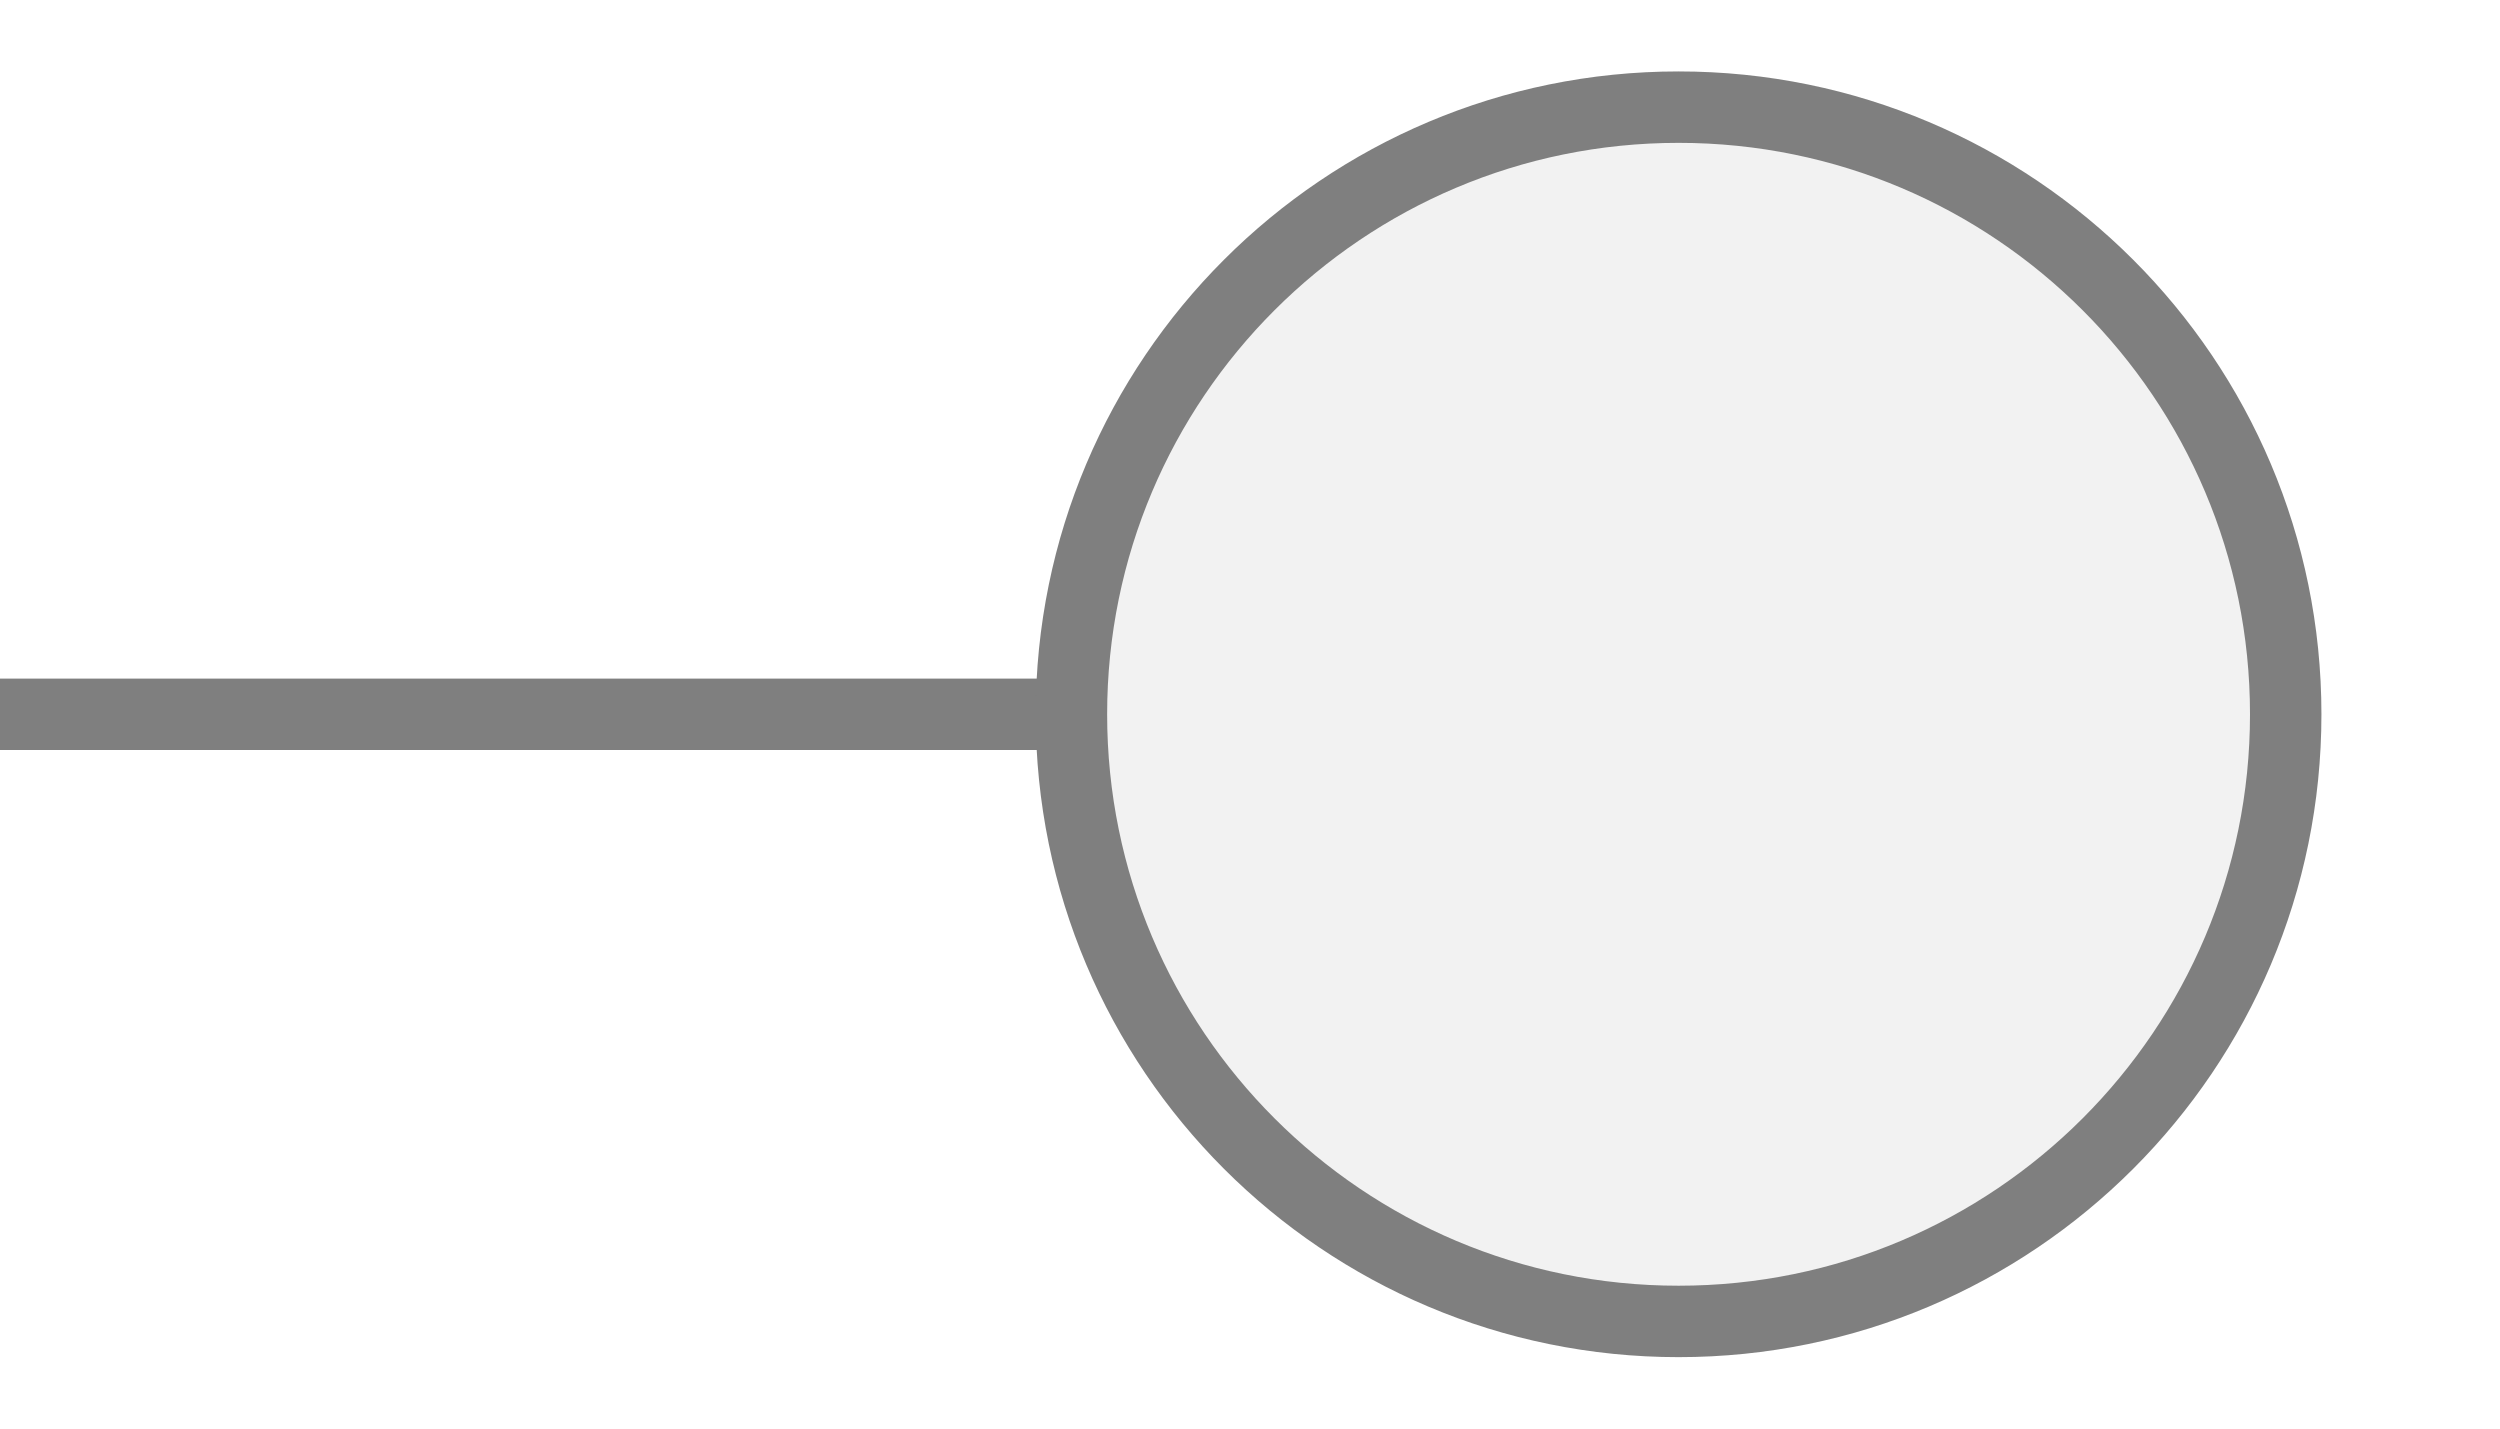
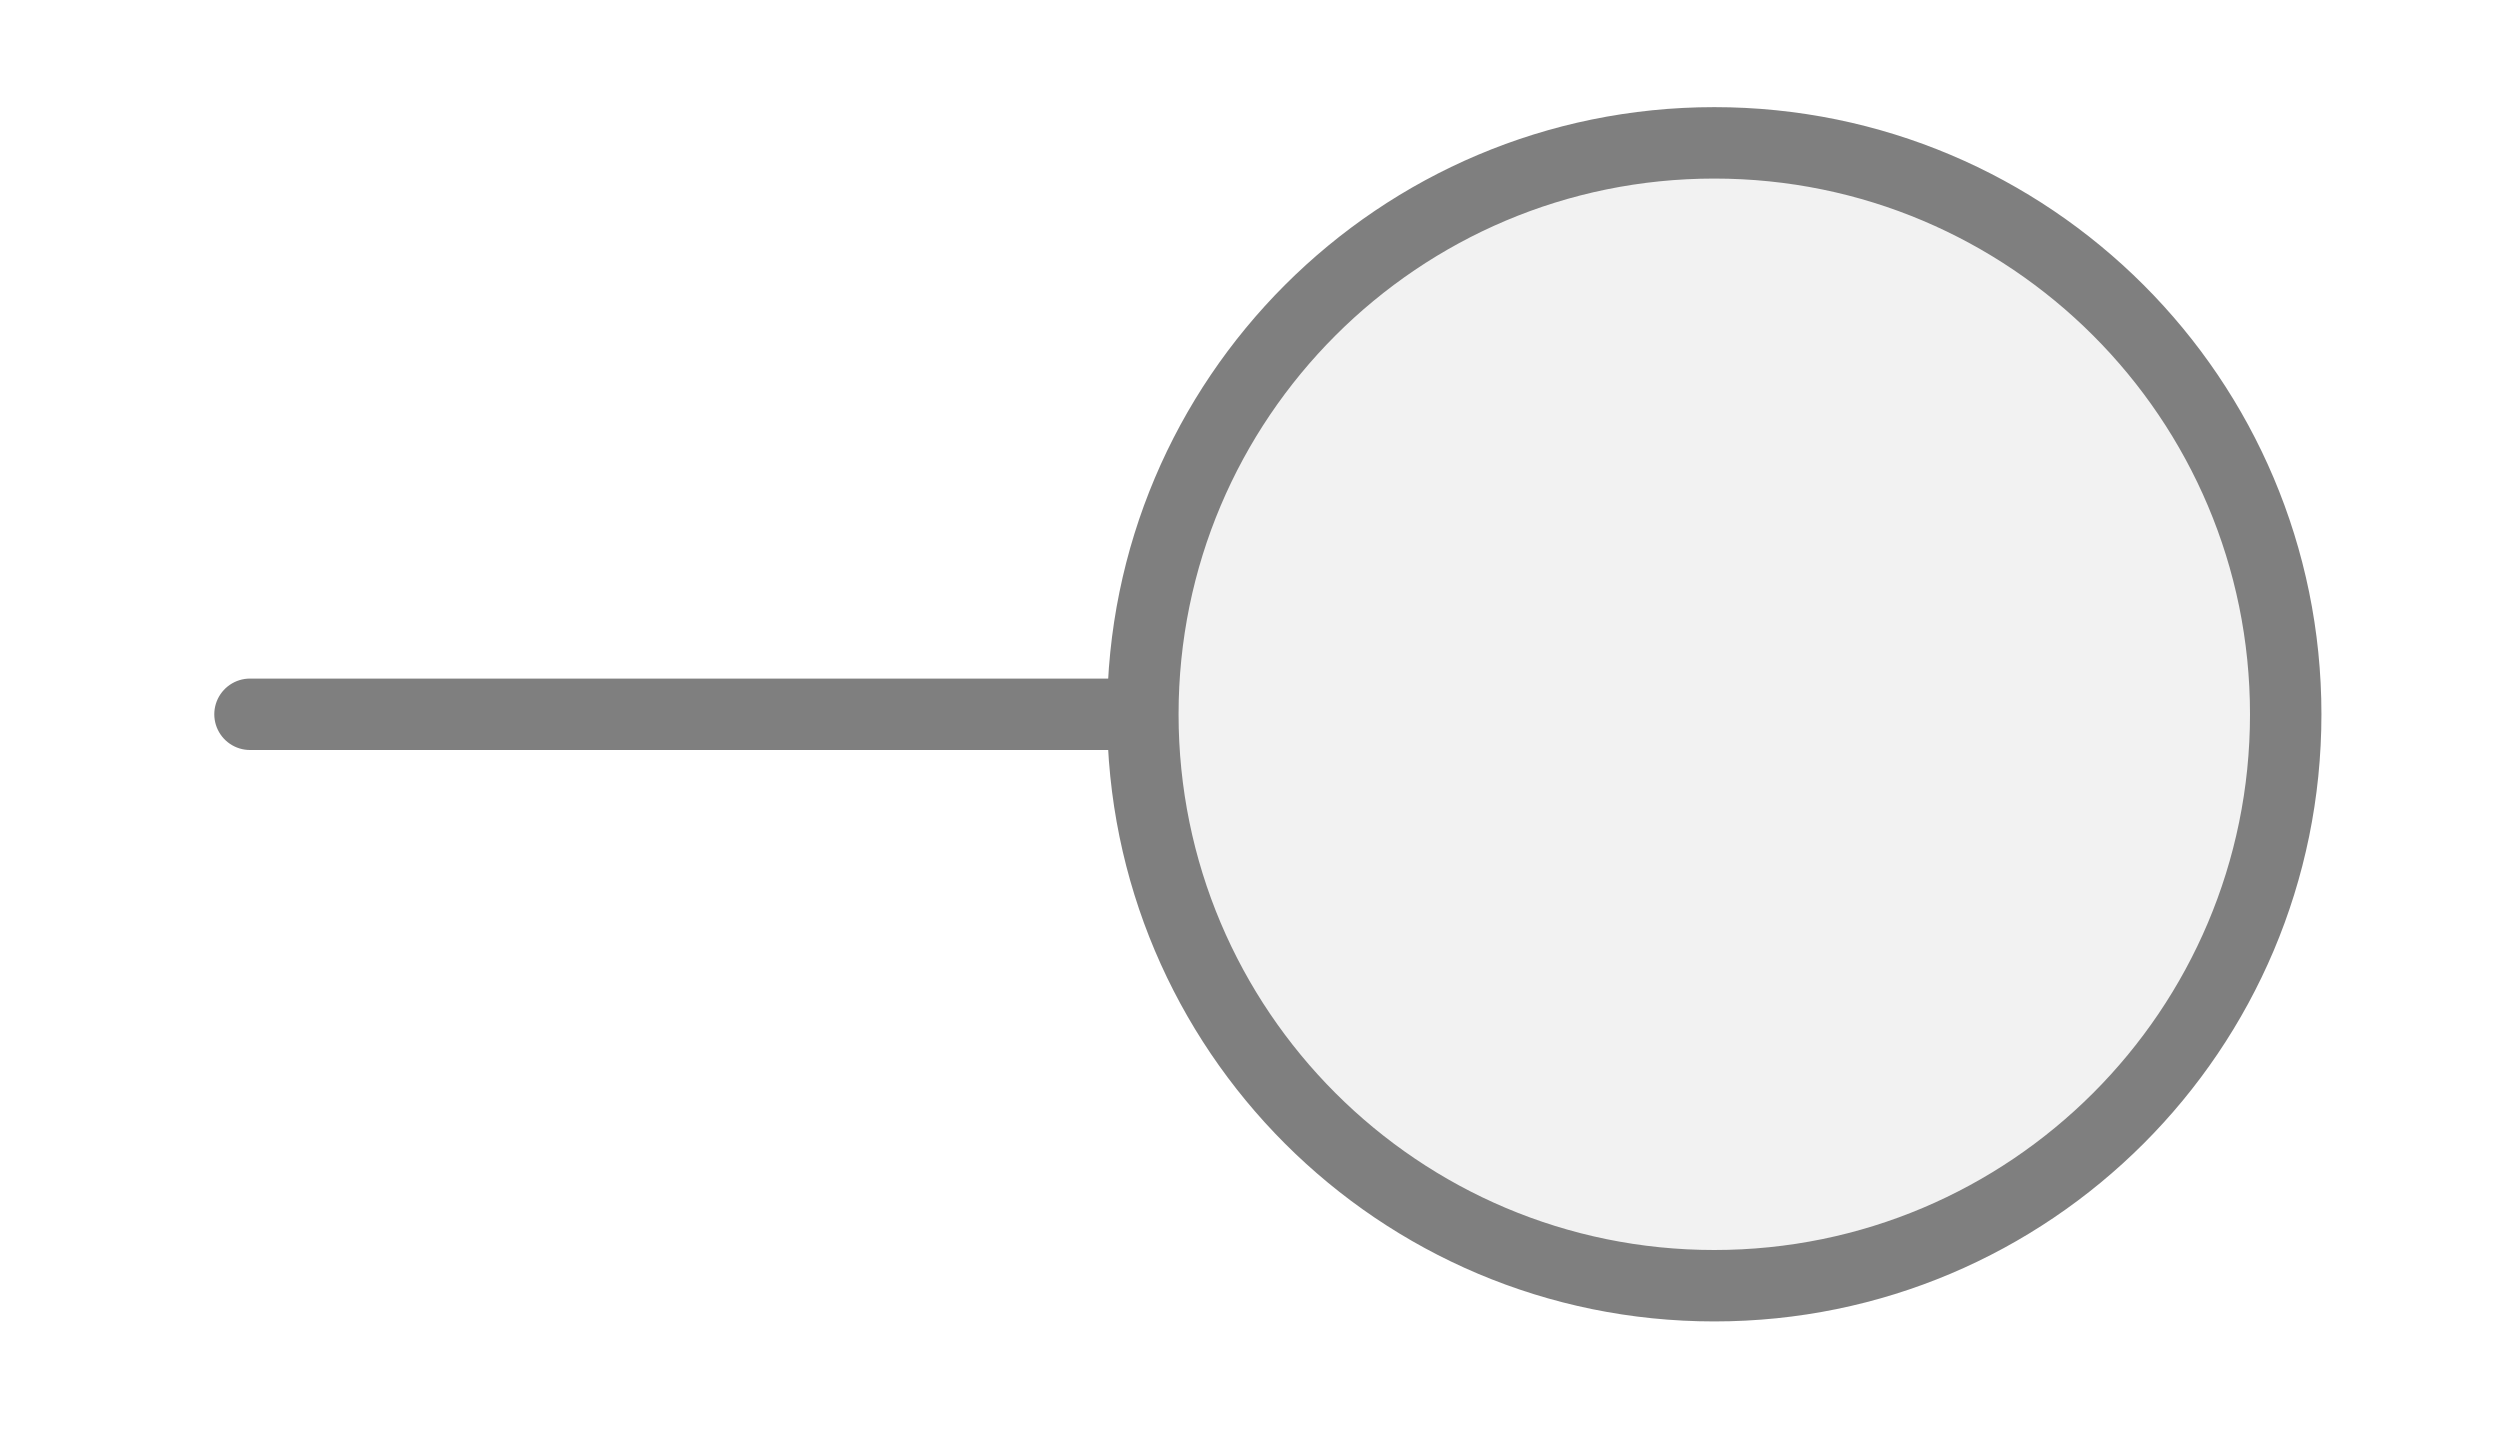
<svg xmlns="http://www.w3.org/2000/svg" width="35px" height="20px" viewBox="0 0 35 20">
-   <line x1="0" y1="10" x2="15" y2="10" stroke="#7f7f7f" stroke-width="1" stroke-linecap="round" />
-   <circle cx="23.5" cy="10" r="8.5" fill="#f2f2f2" stroke="#7f7f7f" stroke-width="1" />
+   <line x1="16" y1="10" x2="3.5" y2="10" stroke="#7f7f7f" stroke-width="1" stroke-linecap="round" />
+   <circle cx="24" cy="10" r="8" fill="#f2f2f2" stroke="#7f7f7f" stroke-width="1" />
</svg>
